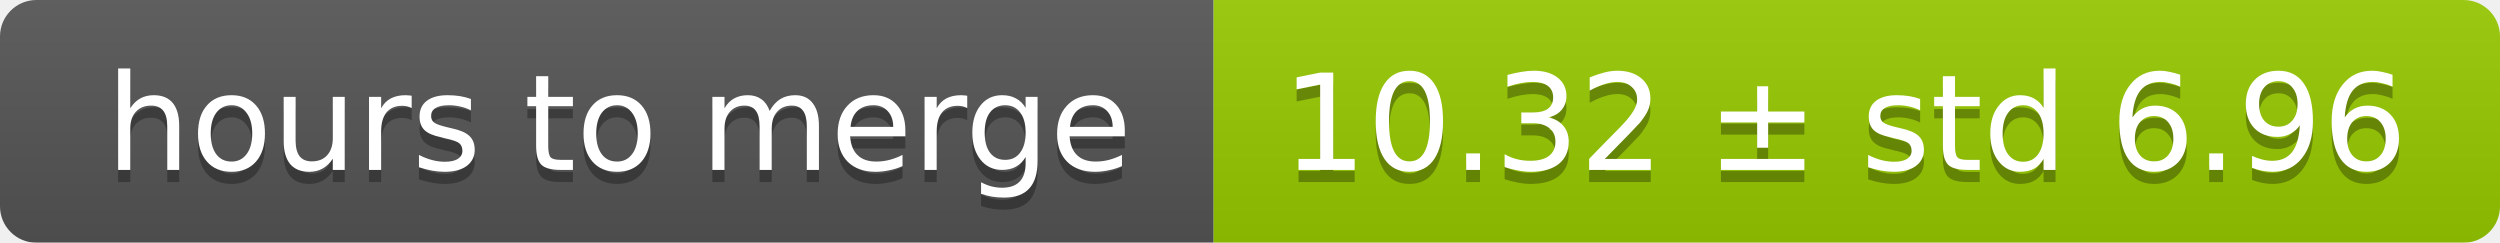
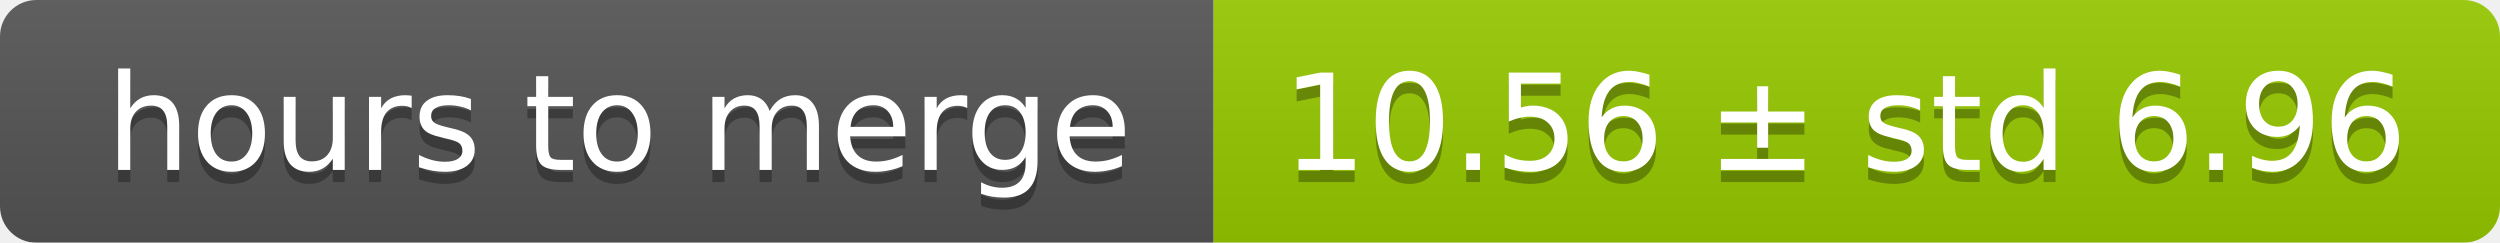
<svg xmlns="http://www.w3.org/2000/svg" width="206" height="20">
  <linearGradient id="smooth" x2="0" y2="100%">
    <stop offset="0" stop-color="#bbb" stop-opacity=".1" />
    <stop offset="1" stop-opacity=".1" />
  </linearGradient>
  <mask id="round">
    <rect width="206" height="20" rx="3" fill="#fff" />
  </mask>
  <g mask="url(#round)">
    <rect width="100" height="20" fill="#555" />
    <rect x="100" width="106" height="20" fill="#97ca00" />
    <rect width="206" height="20" fill="url(#smooth)" />
  </g>
  <g fill="#fff" text-anchor="middle" font-family="DejaVu Sans,Verdana,Geneva,sans-serif" font-size="11">
    <text x="51" y="15" fill="#010101" fill-opacity=".3">hours to merge</text>
    <text x="51" y="14">hours to merge</text>
-     <text x="152" y="15" fill="#010101" fill-opacity=".3">10.32 ± std 6.96</text>
-     <text x="152" y="14">10.32 ± std 6.96</text>
+     <text x="152" y="15" fill="#010101" fill-opacity=".3">10.56 ± std 6.96</text>
+     <text x="152" y="14">10.56 ± std 6.96</text>
  </g>
</svg>
